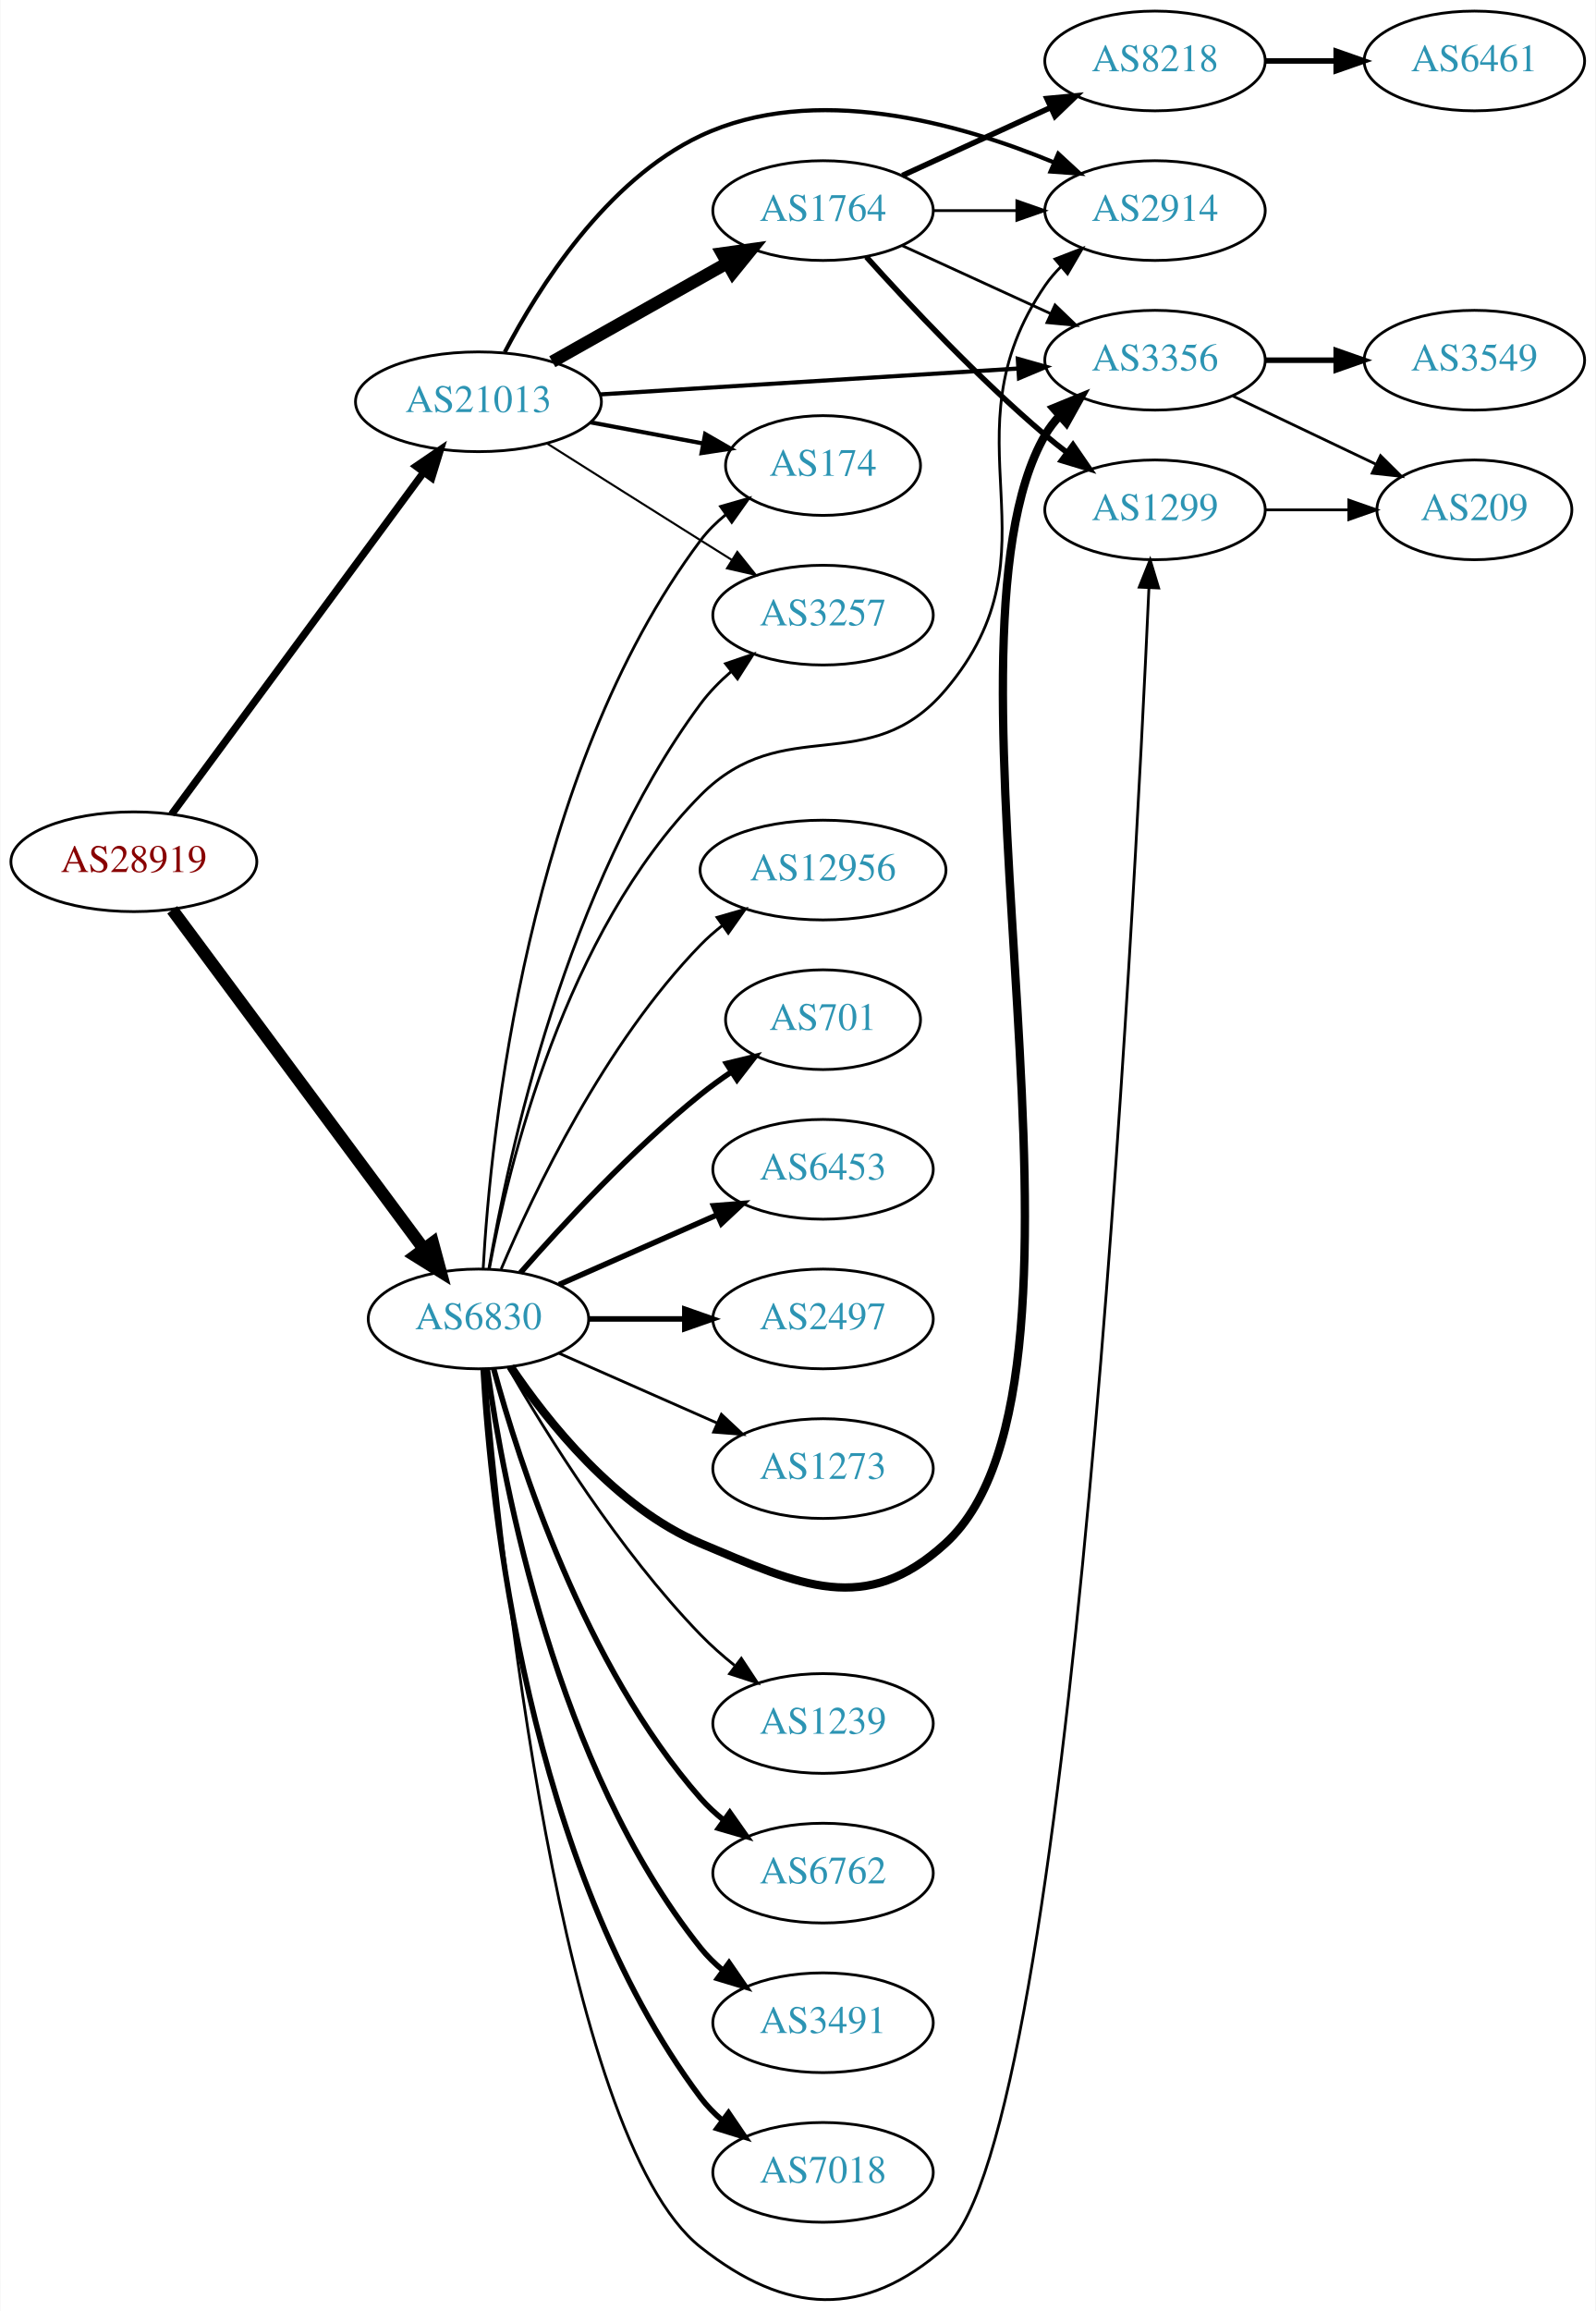
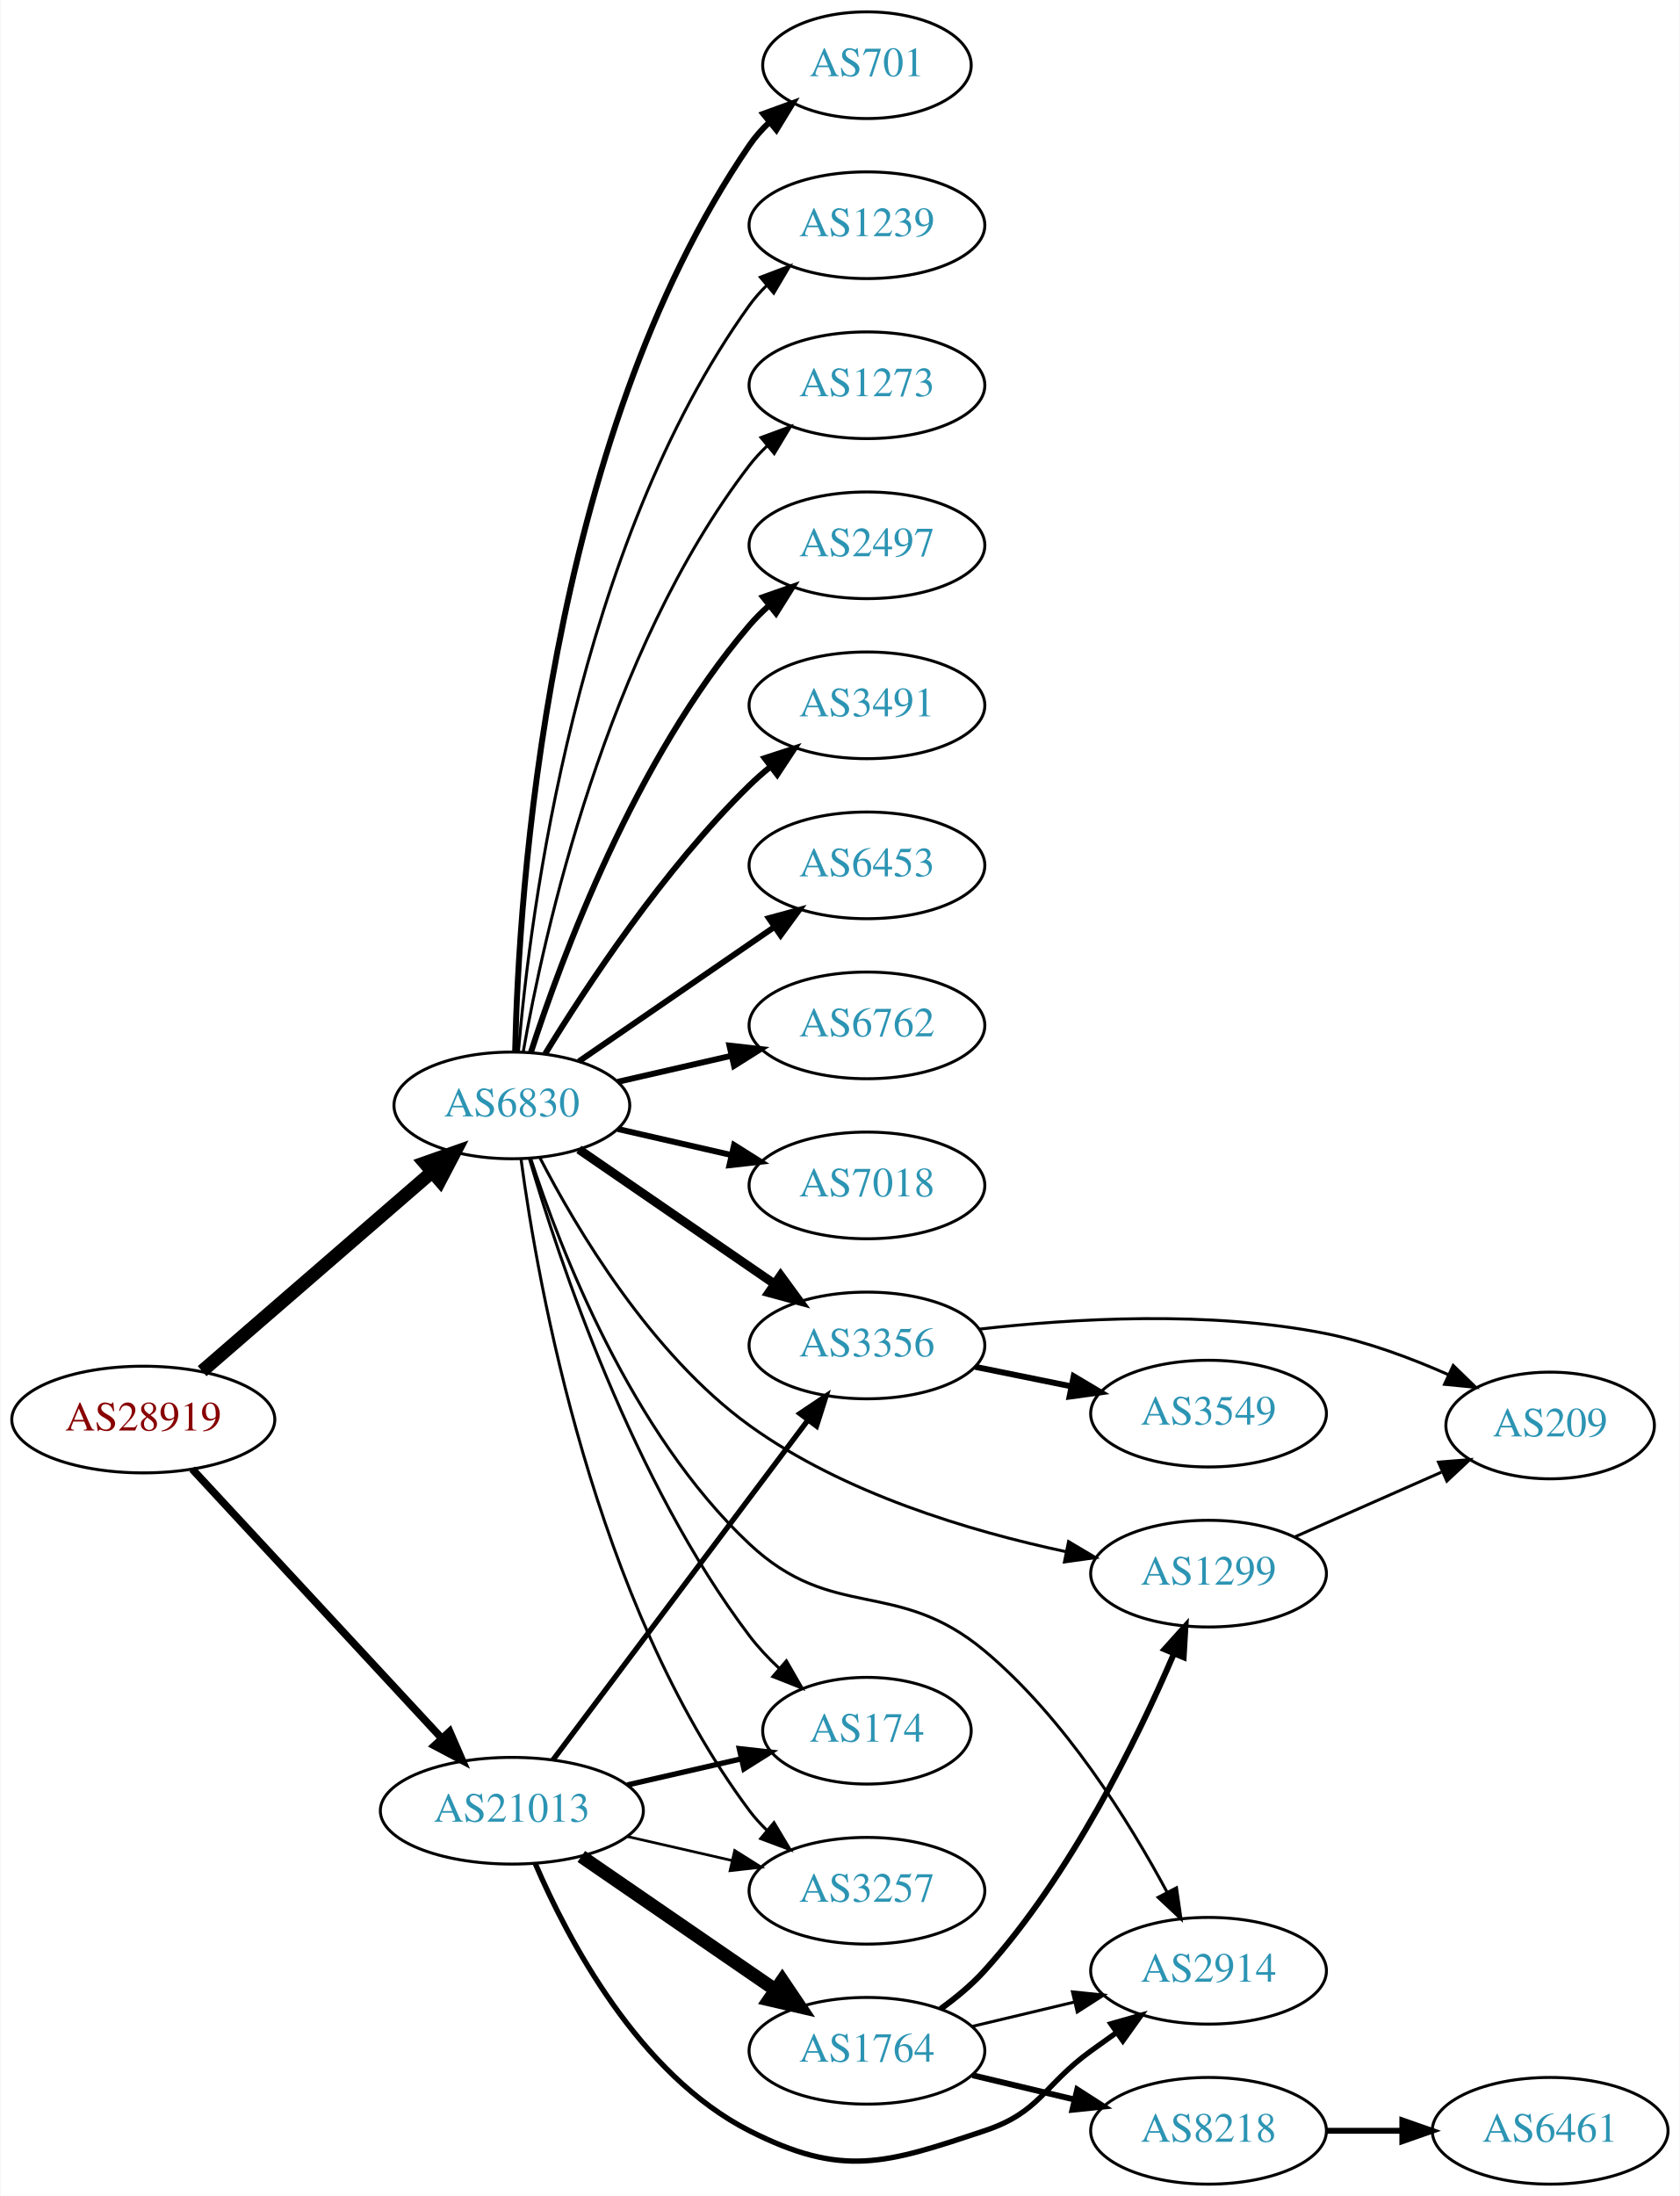
- <svg xmlns="http://www.w3.org/2000/svg" xmlns:xlink="http://www.w3.org/1999/xlink" width="576pt" height="834pt" viewBox="0.00 0.00 575.76 834.03">
-   <g id="graph0" class="graph" transform="scale(1 1) rotate(0) translate(4 830.03)">
-     <polygon fill="white" stroke="none" points="-4,4 -4,-830.03 571.762,-830.03 571.762,4 -4,4" />
+ <svg xmlns="http://www.w3.org/2000/svg" xmlns:xlink="http://www.w3.org/1999/xlink" width="567pt" height="741pt" viewBox="0.00 0.00 566.66 741.00">
+   <g id="graph0" class="graph" transform="scale(1 1) rotate(0) translate(4 737)">
+     <polygon fill="white" stroke="none" points="-4,4 -4,-737 562.663,-737 562.663,4 -4,4" />
    <g id="node1" class="node">
      <g id="a_node1">
        <a xlink:href="/asn/28919" xlink:title="AS28919 ~ Fischergries 2 [AT]">
-           <ellipse fill="#ffffff" stroke="black" cx="44.196" cy="-519.03" rx="44.393" ry="18" />
-           <text text-anchor="middle" x="44.196" y="-515.33" font-family="Times,serif" font-size="14.00" fill="#880000">AS28919</text>
+           <ellipse fill="#ffffff" stroke="black" cx="44.196" cy="-258" rx="44.393" ry="18" />
+           <text text-anchor="middle" x="44.196" y="-254.3" font-family="Times,serif" font-size="14.00" fill="#880000">AS28919</text>
        </a>
      </g>
    </g>
    <g id="node2" class="node">
      <g id="a_node2">
        <a xlink:href="/asn/6830" xlink:title="AS6830 ~ LGI-UPC [AT]">
-           <ellipse fill="#ffffff" stroke="black" cx="168.588" cy="-354.03" rx="39.794" ry="18" />
-           <text text-anchor="middle" x="168.588" y="-350.33" font-family="Times,serif" font-size="14.00" fill="#2c94b3">AS6830</text>
+           <ellipse fill="#ffffff" stroke="black" cx="168.588" cy="-364" rx="39.794" ry="18" />
+           <text text-anchor="middle" x="168.588" y="-360.3" font-family="Times,serif" font-size="14.00" fill="#2c94b3">AS6830</text>
        </a>
      </g>
    </g>
    <g id="edge1" class="edge">
-       <path fill="none" stroke="black" stroke-width="4.5" d="M58.063,-501.683C79.697,-472.517 123.457,-413.524 148.622,-379.598" />
-       <polygon fill="black" stroke="black" stroke-width="4.5" points="152.099,-381.521 154.894,-371.143 145.774,-376.829 152.099,-381.521" />
+       <path fill="none" stroke="black" stroke-width="4.5" d="M64.052,-274.33C84.806,-292.305 118.303,-321.316 141.553,-341.451" />
+       <polygon fill="black" stroke="black" stroke-width="4.5" points="139.174,-344.601 149.311,-348.171 144.33,-338.648 139.174,-344.601" />
    </g>
    <g id="node3" class="node">
      <g id="a_node3">
        <a xlink:href="/asn/21013" xlink:title="AS21013 ~ Wels, AT [AT]">
-           <ellipse fill="#ffffff" stroke="black" cx="168.588" cy="-685.03" rx="44.393" ry="18" />
-           <text text-anchor="middle" x="168.588" y="-681.33" font-family="Times,serif" font-size="14.00" fill="#2c94b3">AS21013</text>
+           <ellipse fill="#ffffff" stroke="black" cx="168.588" cy="-126" rx="44.393" ry="18" />
+           <text text-anchor="middle" x="168.588" y="-122.3" font-family="Times,serif" font-size="14.00" fill="#2c94b3">AS21013</text>
        </a>
      </g>
    </g>
    <g id="edge2" class="edge">
-       <path fill="none" stroke="black" stroke-width="2.659" d="M57.833,-536.169C79.454,-565.494 123.645,-625.429 148.86,-659.628" />
-       <polygon fill="black" stroke="black" stroke-width="2.659" points="146.085,-661.763 154.836,-667.734 151.719,-657.609 146.085,-661.763" />
+       <path fill="none" stroke="black" stroke-width="2.571" d="M60.697,-241.282C82.008,-218.299 120.494,-176.791 145.006,-150.355" />
+       <polygon fill="black" stroke="black" stroke-width="2.571" points="147.594,-152.712 151.826,-142.999 142.461,-147.952 147.594,-152.712" />
    </g>
    <g id="node4" class="node">
      <g id="a_node4">
-         <a xlink:href="/asn/174" xlink:title="AS174 ~ Cogent Communications [US]">
-           <ellipse fill="#ffffff" stroke="black" cx="292.98" cy="-662.03" rx="35.194" ry="18" />
-           <text text-anchor="middle" x="292.98" y="-658.33" font-family="Times,serif" font-size="14.00" fill="#2c94b3">AS174</text>
+         <a xlink:href="/asn/2497" xlink:title="AS2497 ~ Internet Initiative Japan Inc. [JP]">
+           <ellipse fill="#ffffff" stroke="black" cx="288.431" cy="-553" rx="39.794" ry="18" />
+           <text text-anchor="middle" x="288.431" y="-549.3" font-family="Times,serif" font-size="14.00" fill="#2c94b3">AS2497</text>
        </a>
      </g>
    </g>
    <g id="edge3" class="edge">
-       <path fill="none" stroke="black" d="M170.283,-372.092C172.971,-419.809 185.991,-551.293 248.784,-635.03 251.351,-638.452 254.49,-641.546 257.894,-644.312" />
-       <polygon fill="black" stroke="black" points="255.987,-647.25 266.17,-650.173 260.032,-641.537 255.987,-647.25" />
+       <path fill="none" stroke="black" stroke-width="2" d="M175.035,-381.991C185.349,-413.816 210.212,-480.927 248.784,-526 250.73,-528.274 252.908,-530.449 255.213,-532.507" />
+       <polygon fill="black" stroke="black" stroke-width="2" points="253.383,-535.524 263.382,-539.027 257.75,-530.053 253.383,-535.524" />
    </g>
    <g id="node5" class="node">
      <g id="a_node5">
-         <a xlink:href="/asn/1239" xlink:title="AS1239 ~ Sprint [US]">
-           <ellipse fill="#ffffff" stroke="black" cx="292.98" cy="-208.03" rx="39.794" ry="18" />
-           <text text-anchor="middle" x="292.98" y="-204.33" font-family="Times,serif" font-size="14.00" fill="#2c94b3">AS1239</text>
+         <a xlink:href="/asn/3491" xlink:title="AS3491 ~ PCCW Global, Inc. [US]">
+           <ellipse fill="#ffffff" stroke="black" cx="288.431" cy="-499" rx="39.794" ry="18" />
+           <text text-anchor="middle" x="288.431" y="-495.3" font-family="Times,serif" font-size="14.00" fill="#2c94b3">AS3491</text>
        </a>
      </g>
    </g>
    <g id="edge4" class="edge">
-       <path fill="none" stroke="black" d="M179.305,-336.508C192.895,-312.94 219.253,-270.474 248.784,-240.03 252.507,-236.192 256.726,-232.47 261.033,-229.004" />
-       <polygon fill="black" stroke="black" points="263.486,-231.535 269.318,-222.69 259.243,-225.968 263.486,-231.535" />
+       <path fill="none" stroke="black" stroke-width="2" d="M179.854,-381.44C193.662,-403.991 219.851,-443.722 248.784,-472 250.924,-474.092 253.242,-476.137 255.642,-478.106" />
+       <polygon fill="black" stroke="black" stroke-width="2" points="253.908,-481.185 263.983,-484.464 258.152,-475.618 253.908,-481.185" />
    </g>
    <g id="node6" class="node">
      <g id="a_node6">
-         <a xlink:href="/asn/6762" xlink:title="AS6762 ~ TELECOM ITALIA SPARKLE S.p.A. [IT]">
-           <ellipse fill="#ffffff" stroke="black" cx="292.98" cy="-154.03" rx="39.794" ry="18" />
-           <text text-anchor="middle" x="292.98" y="-150.33" font-family="Times,serif" font-size="14.00" fill="#2c94b3">AS6762</text>
+         <a xlink:href="/asn/6453" xlink:title="AS6453 ~ TATA COMMUNICATIONS (AMERICA) INC [US]">
+           <ellipse fill="#ffffff" stroke="black" cx="288.431" cy="-445" rx="39.794" ry="18" />
+           <text text-anchor="middle" x="288.431" y="-441.3" font-family="Times,serif" font-size="14.00" fill="#2c94b3">AS6453</text>
        </a>
      </g>
    </g>
    <g id="edge5" class="edge">
-       <path fill="none" stroke="black" stroke-width="2" d="M174.043,-336.196C183.186,-302.55 206.821,-228.804 248.784,-181.03 251.265,-178.206 254.112,-175.575 257.136,-173.152" />
-       <polygon fill="black" stroke="black" stroke-width="2" points="259.322,-175.892 265.424,-167.23 255.252,-170.196 259.322,-175.892" />
+       <path fill="none" stroke="black" stroke-width="2" d="M191.202,-378.857C209.691,-391.565 236.505,-409.995 257.134,-424.175" />
+       <polygon fill="black" stroke="black" stroke-width="2" points="255.331,-427.183 265.555,-429.963 259.296,-421.414 255.331,-427.183" />
    </g>
    <g id="node7" class="node">
      <g id="a_node7">
-         <a xlink:href="/asn/3491" xlink:title="AS3491 ~ PCCW Global, Inc. [US]">
-           <ellipse fill="#ffffff" stroke="black" cx="292.98" cy="-100.03" rx="39.794" ry="18" />
-           <text text-anchor="middle" x="292.98" y="-96.329" font-family="Times,serif" font-size="14.00" fill="#2c94b3">AS3491</text>
+         <a xlink:href="/asn/6762" xlink:title="AS6762 ~ TELECOM ITALIA SPARKLE S.p.A. [IT]">
+           <ellipse fill="#ffffff" stroke="black" cx="288.431" cy="-391" rx="39.794" ry="18" />
+           <text text-anchor="middle" x="288.431" y="-387.3" font-family="Times,serif" font-size="14.00" fill="#2c94b3">AS6762</text>
        </a>
      </g>
    </g>
    <g id="edge6" class="edge">
-       <path fill="none" stroke="black" stroke-width="2" d="M171.777,-335.868C177.56,-294.626 196.559,-192.421 248.784,-127.03 251.13,-124.093 253.887,-121.387 256.855,-118.916" />
-       <polygon fill="black" stroke="black" stroke-width="2" points="259.047,-121.649 265.064,-112.928 254.922,-115.994 259.047,-121.649" />
+       <path fill="none" stroke="black" stroke-width="2" d="M204.308,-371.955C216.307,-374.704 229.928,-377.825 242.621,-380.733" />
+       <polygon fill="black" stroke="black" stroke-width="2" points="242.023,-384.187 252.552,-383.009 243.587,-377.364 242.023,-384.187" />
    </g>
    <g id="node8" class="node">
      <g id="a_node8">
        <a xlink:href="/asn/7018" xlink:title="AS7018 ~ AT&amp;T Services, Inc. [US]">
-           <ellipse fill="#ffffff" stroke="black" cx="292.98" cy="-46.029" rx="39.794" ry="18" />
-           <text text-anchor="middle" x="292.98" y="-42.33" font-family="Times,serif" font-size="14.00" fill="#2c94b3">AS7018</text>
+           <ellipse fill="#ffffff" stroke="black" cx="288.431" cy="-337" rx="39.794" ry="18" />
+           <text text-anchor="middle" x="288.431" y="-333.3" font-family="Times,serif" font-size="14.00" fill="#2c94b3">AS7018</text>
        </a>
      </g>
    </g>
    <g id="edge7" class="edge">
-       <path fill="none" stroke="black" stroke-width="2" d="M170.283,-335.967C172.971,-288.25 185.991,-156.766 248.784,-73.029 251.039,-70.022 253.736,-67.27 256.666,-64.77" />
-       <polygon fill="black" stroke="black" stroke-width="2" points="258.86,-67.5 264.822,-58.741 254.7,-61.871 258.86,-67.5" />
+       <path fill="none" stroke="black" stroke-width="2" d="M204.308,-356.045C216.307,-353.296 229.928,-350.175 242.621,-347.267" />
+       <polygon fill="black" stroke="black" stroke-width="2" points="243.587,-350.636 252.552,-344.991 242.023,-343.813 243.587,-350.636" />
    </g>
    <g id="node9" class="node">
      <g id="a_node9">
-         <a xlink:href="/asn/1299" xlink:title="AS1299 ~ Telia Carrier [EU]">
-           <ellipse fill="#ffffff" stroke="black" cx="412.823" cy="-646.03" rx="39.794" ry="18" />
-           <text text-anchor="middle" x="412.823" y="-642.33" font-family="Times,serif" font-size="14.00" fill="#2c94b3">AS1299</text>
+         <a xlink:href="/asn/3257" xlink:title="AS3257 ~ GTT [DE]">
+           <ellipse fill="#ffffff" stroke="black" cx="288.431" cy="-99" rx="39.794" ry="18" />
+           <text text-anchor="middle" x="288.431" y="-95.3" font-family="Times,serif" font-size="14.00" fill="#2c94b3">AS3257</text>
        </a>
      </g>
    </g>
    <g id="edge8" class="edge">
-       <path fill="none" stroke="black" d="M171.002,-335.875C176.386,-271.992 197.932,-59.262 248.784,-19.029 279.593,5.345 307.801,7.056 337.176,-19.029 382.637,-59.399 405.364,-500.651 410.619,-617.679" />
-       <polygon fill="black" stroke="black" points="407.135,-618.132 411.073,-627.968 414.129,-617.823 407.135,-618.132" />
+       <path fill="none" stroke="black" d="M171.692,-345.794C177.374,-303.393 196.304,-196.324 248.784,-126 250.528,-123.663 252.535,-121.454 254.698,-119.382" />
+       <polygon fill="black" stroke="black" points="257.058,-121.972 262.498,-112.88 252.576,-116.595 257.058,-121.972" />
    </g>
    <g id="node10" class="node">
      <g id="a_node10">
-         <a xlink:href="/asn/12956" xlink:title="AS12956 ~ TELXIUS [ES]">
-           <ellipse fill="#ffffff" stroke="black" cx="292.98" cy="-516.03" rx="44.393" ry="18" />
-           <text text-anchor="middle" x="292.98" y="-512.33" font-family="Times,serif" font-size="14.00" fill="#2c94b3">AS12956</text>
+         <a xlink:href="/asn/2914" xlink:title="AS2914 ~ NTT America, Inc. [US]">
+           <ellipse fill="#ffffff" stroke="black" cx="403.724" cy="-72" rx="39.794" ry="18" />
+           <text text-anchor="middle" x="403.724" y="-68.3" font-family="Times,serif" font-size="14.00" fill="#2c94b3">AS2914</text>
        </a>
      </g>
    </g>
    <g id="edge9" class="edge">
-       <path fill="none" stroke="black" d="M176.779,-372.004C188.546,-399.711 214.12,-453.377 248.784,-489.03 251.2,-491.514 253.889,-493.871 256.71,-496.081" />
-       <polygon fill="black" stroke="black" points="254.717,-498.958 264.894,-501.903 258.774,-493.254 254.717,-498.958" />
+       <path fill="none" stroke="black" d="M174.92,-346.149C184.833,-315.717 208.803,-253.458 248.784,-216 277.029,-189.538 298.378,-204.818 328.077,-180 355.252,-157.291 376.938,-122.364 389.787,-98.415" />
+       <polygon fill="black" stroke="black" points="392.909,-99.998 394.429,-89.513 386.702,-96.761 392.909,-99.998" />
    </g>
    <g id="node11" class="node">
      <g id="a_node11">
        <a xlink:href="/asn/701" xlink:title="AS701 ~ UUNET [US]">
-           <ellipse fill="#ffffff" stroke="black" cx="292.98" cy="-462.03" rx="35.194" ry="18" />
-           <text text-anchor="middle" x="292.98" y="-458.33" font-family="Times,serif" font-size="14.00" fill="#2c94b3">AS701</text>
+           <ellipse fill="#ffffff" stroke="black" cx="288.431" cy="-715" rx="35.194" ry="18" />
+           <text text-anchor="middle" x="288.431" y="-711.3" font-family="Times,serif" font-size="14.00" fill="#2c94b3">AS701</text>
        </a>
      </g>
    </g>
    <g id="edge10" class="edge">
-       <path fill="none" stroke="black" stroke-width="2" d="M183.74,-370.693C198.842,-387.923 223.963,-415.054 248.784,-435.03 252.289,-437.85 256.107,-440.616 259.975,-443.238" />
-       <polygon fill="black" stroke="black" stroke-width="2" points="258.126,-446.21 268.421,-448.711 261.933,-440.336 258.126,-446.21" />
+       <path fill="none" stroke="black" stroke-width="2" d="M169.694,-382.278C170.849,-434.649 180.25,-587.9 248.784,-688 250.68,-690.769 252.96,-693.343 255.452,-695.715" />
+       <polygon fill="black" stroke="black" stroke-width="2" points="253.438,-698.589 263.394,-702.211 257.87,-693.171 253.438,-698.589" />
    </g>
    <g id="node12" class="node">
      <g id="a_node12">
-         <a xlink:href="/asn/6453" xlink:title="AS6453 ~ TATA COMMUNICATIONS (AMERICA) INC [US]">
-           <ellipse fill="#ffffff" stroke="black" cx="292.98" cy="-408.03" rx="39.794" ry="18" />
-           <text text-anchor="middle" x="292.98" y="-404.33" font-family="Times,serif" font-size="14.00" fill="#2c94b3">AS6453</text>
+         <a xlink:href="/asn/174" xlink:title="AS174 ~ Cogent Communications [US]">
+           <ellipse fill="#ffffff" stroke="black" cx="288.431" cy="-153" rx="35.194" ry="18" />
+           <text text-anchor="middle" x="288.431" y="-149.3" font-family="Times,serif" font-size="14.00" fill="#2c94b3">AS174</text>
        </a>
      </g>
    </g>
    <g id="edge11" class="edge">
-       <path fill="none" stroke="black" stroke-width="2" d="M197.667,-366.418C214.615,-373.896 236.413,-383.513 254.782,-391.617" />
-       <polygon fill="black" stroke="black" stroke-width="2" points="253.47,-394.864 264.032,-395.698 256.296,-388.46 253.47,-394.864" />
+       <path fill="none" stroke="black" d="M174.502,-346.051C184.419,-312.089 209.306,-237.16 248.784,-185 251.718,-181.123 255.21,-177.416 258.877,-173.988" />
+       <polygon fill="black" stroke="black" points="261.246,-176.567 266.526,-167.381 256.67,-171.269 261.246,-176.567" />
    </g>
    <g id="node13" class="node">
      <g id="a_node13">
-         <a xlink:href="/asn/2497" xlink:title="AS2497 ~ Internet Initiative Japan Inc. [JP]">
-           <ellipse fill="#ffffff" stroke="black" cx="292.98" cy="-354.03" rx="39.794" ry="18" />
-           <text text-anchor="middle" x="292.98" y="-350.33" font-family="Times,serif" font-size="14.00" fill="#2c94b3">AS2497</text>
+         <a xlink:href="/asn/3356" xlink:title="AS3356 ~ Level 3 Parent, LLC [US]">
+           <ellipse fill="#ffffff" stroke="black" cx="288.431" cy="-283" rx="39.794" ry="18" />
+           <text text-anchor="middle" x="288.431" y="-279.3" font-family="Times,serif" font-size="14.00" fill="#2c94b3">AS3356</text>
        </a>
      </g>
    </g>
    <g id="edge12" class="edge">
-       <path fill="none" stroke="black" stroke-width="2" d="M208.314,-354.03C219.252,-354.03 231.303,-354.03 242.769,-354.03" />
-       <polygon fill="black" stroke="black" stroke-width="2" points="243.087,-357.53 253.087,-354.03 243.087,-350.53 243.087,-357.53" />
+       <path fill="none" stroke="black" stroke-width="3" d="M191.202,-349.143C209.691,-336.435 236.505,-318.005 257.134,-303.825" />
+       <polygon fill="black" stroke="black" stroke-width="3" points="259.296,-306.586 265.555,-298.037 255.331,-300.817 259.296,-306.586" />
    </g>
    <g id="node14" class="node">
      <g id="a_node14">
-         <a xlink:href="/asn/3356" xlink:title="AS3356 ~ Level 3 Parent, LLC [US]">
-           <ellipse fill="#ffffff" stroke="black" cx="412.823" cy="-700.03" rx="39.794" ry="18" />
-           <text text-anchor="middle" x="412.823" y="-696.33" font-family="Times,serif" font-size="14.00" fill="#2c94b3">AS3356</text>
+         <a xlink:href="/asn/1239" xlink:title="AS1239 ~ Sprint [US]">
+           <ellipse fill="#ffffff" stroke="black" cx="288.431" cy="-661" rx="39.794" ry="18" />
+           <text text-anchor="middle" x="288.431" y="-657.3" font-family="Times,serif" font-size="14.00" fill="#2c94b3">AS1239</text>
        </a>
      </g>
    </g>
    <g id="edge13" class="edge">
-       <path fill="none" stroke="black" stroke-width="3" d="M180.197,-336.79C193.448,-317.092 218.149,-285.922 248.784,-273.03 284.994,-257.792 308.179,-246.525 337.176,-273.03 403.052,-333.243 328.416,-595.818 373.176,-673.03 374.639,-675.552 376.443,-677.895 378.464,-680.061" />
-       <polygon fill="black" stroke="black" stroke-width="3" points="376.194,-682.725 385.999,-686.737 380.836,-677.486 376.194,-682.725" />
+       <path fill="none" stroke="black" d="M170.807,-382.195C174.714,-428.461 190.342,-552.68 248.784,-634 250.486,-636.368 252.462,-638.599 254.604,-640.687" />
+       <polygon fill="black" stroke="black" points="252.46,-643.457 262.364,-647.218 256.967,-638.101 252.46,-643.457" />
    </g>
    <g id="node15" class="node">
      <g id="a_node15">
-         <a xlink:href="/asn/2914" xlink:title="AS2914 ~ NTT America, Inc. [US]">
-           <ellipse fill="#ffffff" stroke="black" cx="412.823" cy="-754.03" rx="39.794" ry="18" />
-           <text text-anchor="middle" x="412.823" y="-750.33" font-family="Times,serif" font-size="14.00" fill="#2c94b3">AS2914</text>
+         <a xlink:href="/asn/1299" xlink:title="AS1299 ~ Telia Carrier [EU]">
+           <ellipse fill="#ffffff" stroke="black" cx="403.724" cy="-206" rx="39.794" ry="18" />
+           <text text-anchor="middle" x="403.724" y="-202.3" font-family="Times,serif" font-size="14.00" fill="#2c94b3">AS1299</text>
        </a>
      </g>
    </g>
    <g id="edge14" class="edge">
-       <path fill="none" stroke="black" d="M172.512,-372.146C179.355,-409.022 199.705,-493.496 248.784,-543.03 278.882,-573.406 309.522,-548.414 337.176,-581.03 380.398,-632.005 335.365,-671.922 373.176,-727.03 374.826,-729.434 376.765,-731.692 378.881,-733.798" />
-       <polygon fill="black" stroke="black" points="376.709,-736.545 386.592,-740.363 381.247,-731.215 376.709,-736.545" />
+       <path fill="none" stroke="black" d="M178.032,-346.382C190.343,-322.512 215.435,-280.115 248.784,-256 280.427,-233.119 323.075,-220.346 355.458,-213.449" />
+       <polygon fill="black" stroke="black" points="356.471,-216.816 365.584,-211.411 355.09,-209.953 356.471,-216.816" />
    </g>
    <g id="node16" class="node">
      <g id="a_node16">
-         <a xlink:href="/asn/3257" xlink:title="AS3257 ~ GTT [DE]">
-           <ellipse fill="#ffffff" stroke="black" cx="292.98" cy="-608.03" rx="39.794" ry="18" />
-           <text text-anchor="middle" x="292.98" y="-604.33" font-family="Times,serif" font-size="14.00" fill="#2c94b3">AS3257</text>
+         <a xlink:href="/asn/1273" xlink:title="AS1273 ~ Vodafone Group PLC [EU]">
+           <ellipse fill="#ffffff" stroke="black" cx="288.431" cy="-607" rx="39.794" ry="18" />
+           <text text-anchor="middle" x="288.431" y="-603.3" font-family="Times,serif" font-size="14.00" fill="#2c94b3">AS1273</text>
        </a>
      </g>
    </g>
    <g id="edge15" class="edge">
-       <path fill="none" stroke="black" d="M172.354,-372.114C179.228,-412.26 200.167,-510.448 248.784,-576.03 251.9,-580.233 255.723,-584.13 259.794,-587.653" />
-       <polygon fill="black" stroke="black" points="257.781,-590.523 267.807,-593.95 262.107,-585.019 257.781,-590.523" />
+       <path fill="none" stroke="black" d="M172.406,-381.99C179.334,-421.435 200.291,-517.025 248.784,-580 250.563,-582.31 252.596,-584.5 254.776,-586.559" />
+       <polygon fill="black" stroke="black" points="252.672,-589.361 262.609,-593.036 257.133,-583.966 252.672,-589.361" />
+     </g>
+     <g id="edge20" class="edge">
+       <path fill="none" stroke="black" stroke-width="0.9" d="M207.523,-117.308C218.764,-114.733 231.176,-111.889 242.799,-109.226" />
+       <polygon fill="black" stroke="black" stroke-width="0.9" points="243.795,-112.588 252.761,-106.943 242.232,-105.765 243.795,-112.588" />
+     </g>
+     <g id="edge21" class="edge">
+       <path fill="none" stroke="black" stroke-width="1.8" d="M176.513,-108.098C187.465,-82.626 211.452,-36.918 248.784,-18 280.22,-2.07 294.644,-6.856 328.077,-18 347.051,-24.325 347.877,-33.271 364.077,-45 366.88,-47.029 369.812,-49.125 372.752,-51.209" />
+       <polygon fill="black" stroke="black" stroke-width="1.8" points="370.775,-54.097 380.967,-56.991 374.803,-48.373 370.775,-54.097" />
+     </g>
+     <g id="edge22" class="edge">
+       <path fill="none" stroke="black" stroke-width="1.8" d="M207.523,-134.692C219.84,-137.514 233.565,-140.658 246.116,-143.534" />
+       <polygon fill="black" stroke="black" stroke-width="1.8" points="245.351,-146.949 255.88,-145.771 246.914,-140.126 245.351,-146.949" />
+     </g>
+     <g id="edge18" class="edge">
+       <path fill="none" stroke="black" stroke-width="1.8" d="M182.424,-143.101C203.232,-170.824 244.429,-225.709 268.573,-257.877" />
+       <polygon fill="black" stroke="black" stroke-width="1.8" points="265.809,-260.024 274.611,-265.92 271.407,-255.822 265.809,-260.024" />
+     </g>
+     <g id="node19" class="node">
+       <g id="a_node19">
+         <a xlink:href="/asn/1764" xlink:title="AS1764 ~ NEXTLAYER-AS [AT]">
+           <ellipse fill="#ffffff" stroke="black" cx="288.431" cy="-45" rx="39.794" ry="18" />
+           <text text-anchor="middle" x="288.431" y="-41.3" font-family="Times,serif" font-size="14.00" fill="#2c94b3">AS1764</text>
+         </a>
+       </g>
+     </g>
+     <g id="edge19" class="edge">
+       <path fill="none" stroke="black" stroke-width="4.5" d="M192.031,-110.574C210.612,-97.802 237.173,-79.545 257.553,-65.537" />
+       <polygon fill="black" stroke="black" stroke-width="4.5" points="259.856,-68.731 265.867,-59.822 255.396,-62.242 259.856,-68.731" />
    </g>
    <g id="node17" class="node">
      <g id="a_node17">
-         <a xlink:href="/asn/1273" xlink:title="AS1273 ~ Vodafone Group PLC [EU]">
-           <ellipse fill="#ffffff" stroke="black" cx="292.98" cy="-300.03" rx="39.794" ry="18" />
-           <text text-anchor="middle" x="292.98" y="-296.33" font-family="Times,serif" font-size="14.00" fill="#2c94b3">AS1273</text>
+         <a xlink:href="/asn/3549" xlink:title="AS3549 ~ Level 3 Parent, LLC [US]">
+           <ellipse fill="#ffffff" stroke="black" cx="403.724" cy="-260" rx="39.794" ry="18" />
+           <text text-anchor="middle" x="403.724" y="-256.3" font-family="Times,serif" font-size="14.00" fill="#2c94b3">AS3549</text>
        </a>
      </g>
    </g>
    <g id="edge16" class="edge">
-       <path fill="none" stroke="black" d="M197.667,-341.641C214.615,-334.163 236.413,-324.546 254.782,-316.442" />
-       <polygon fill="black" stroke="black" points="256.296,-319.599 264.032,-312.361 253.47,-313.195 256.296,-319.599" />
-     </g>
-     <g id="edge22" class="edge">
-       <path fill="none" stroke="black" stroke-width="1.5" d="M208.988,-677.626C221.89,-675.201 236.28,-672.497 249.407,-670.03" />
-       <polygon fill="black" stroke="black" stroke-width="1.5" points="250.429,-673.399 259.611,-668.112 249.136,-666.52 250.429,-673.399" />
-     </g>
-     <g id="edge19" class="edge">
-       <path fill="none" stroke="black" stroke-width="1.5" d="M212.337,-687.677C254.586,-690.293 319.131,-694.29 363.286,-697.024" />
-       <polygon fill="black" stroke="black" stroke-width="1.5" points="363.293,-700.531 373.49,-697.656 363.726,-693.544 363.293,-700.531" />
-     </g>
-     <g id="edge23" class="edge">
-       <path fill="none" stroke="black" stroke-width="1.5" d="M178.085,-702.938C190.133,-725.966 214.583,-764.907 248.784,-781.03 289.647,-800.292 341.922,-785.645 376.112,-771.514" />
-       <polygon fill="black" stroke="black" stroke-width="1.5" points="377.89,-774.559 385.68,-767.378 375.112,-768.134 377.89,-774.559" />
-     </g>
-     <g id="edge21" class="edge">
-       <path fill="none" stroke="black" stroke-width="0.75" d="M193.483,-669.904C209.189,-659.972 230.196,-646.706 248.784,-635.03 252.407,-632.754 256.203,-630.374 259.977,-628.011" />
-       <polygon fill="black" stroke="black" stroke-width="0.75" points="262.032,-630.854 268.654,-622.583 258.32,-624.919 262.032,-630.854" />
+       <path fill="none" stroke="black" stroke-width="2" d="M324.967,-275.786C335.195,-273.709 346.496,-271.415 357.238,-269.234" />
+       <polygon fill="black" stroke="black" stroke-width="2" points="358.21,-272.608 367.314,-267.189 356.818,-265.748 358.21,-272.608" />
+     </g>
+     <g id="node18" class="node">
+       <g id="a_node18">
+         <a xlink:href="/asn/209" xlink:title="AS209 ~ CenturyLink Communications, LLC [US]">
+           <ellipse fill="#ffffff" stroke="black" cx="519.017" cy="-256" rx="35.194" ry="18" />
+           <text text-anchor="middle" x="519.017" y="-252.3" font-family="Times,serif" font-size="14.00" fill="#2c94b3">AS209</text>
+         </a>
+       </g>
+     </g>
+     <g id="edge17" class="edge">
+       <path fill="none" stroke="black" d="M326.21,-288.487C357.644,-292.102 403.911,-294.868 443.37,-287 457.407,-284.201 472.109,-278.711 484.717,-273.119" />
+       <polygon fill="black" stroke="black" points="486.3,-276.243 493.905,-268.866 483.36,-269.891 486.3,-276.243" />
+     </g>
+     <g id="edge27" class="edge">
+       <path fill="none" stroke="black" d="M432.729,-218.36C447.706,-224.969 466.307,-233.179 482.313,-240.243" />
+       <polygon fill="black" stroke="black" points="481.325,-243.633 491.887,-244.468 484.152,-237.228 481.325,-243.633" />
+     </g>
+     <g id="edge24" class="edge">
+       <path fill="none" stroke="black" d="M324.038,-53.248C334.909,-55.838 347.064,-58.735 358.506,-61.462" />
+       <polygon fill="black" stroke="black" points="357.789,-64.889 368.328,-63.803 359.412,-58.08 357.789,-64.889" />
+     </g>
+     <g id="edge25" class="edge">
+       <path fill="none" stroke="black" stroke-width="2" d="M313.294,-59.137C318.539,-62.905 323.798,-67.263 328.077,-72 357.298,-104.35 379.671,-150.12 392.006,-178.919" />
+       <polygon fill="black" stroke="black" stroke-width="2" points="388.86,-180.47 395.945,-188.348 395.319,-177.771 388.86,-180.47" />
    </g>
    <g id="node20" class="node">
      <g id="a_node20">
-         <a xlink:href="/asn/1764" xlink:title="AS1764 ~ NEXTLAYER-AS [AT]">
-           <ellipse fill="#ffffff" stroke="black" cx="292.98" cy="-754.03" rx="39.794" ry="18" />
-           <text text-anchor="middle" x="292.98" y="-750.33" font-family="Times,serif" font-size="14.00" fill="#2c94b3">AS1764</text>
-         </a>
-       </g>
-     </g>
-     <g id="edge20" class="edge">
-       <path fill="none" stroke="black" stroke-width="4.5" d="M195.246,-699.494C213.603,-709.843 238.49,-723.874 258.424,-735.112" />
-       <polygon fill="black" stroke="black" stroke-width="4.5" points="256.548,-738.574 267.193,-740.055 260.416,-731.714 256.548,-738.574" />
-     </g>
-     <g id="node19" class="node">
-       <g id="a_node19">
-         <a xlink:href="/asn/209" xlink:title="AS209 ~ CenturyLink Communications, LLC [US]">
-           <ellipse fill="#ffffff" stroke="black" cx="528.116" cy="-646.03" rx="35.194" ry="18" />
-           <text text-anchor="middle" x="528.116" y="-642.33" font-family="Times,serif" font-size="14.00" fill="#2c94b3">AS209</text>
-         </a>
-       </g>
-     </g>
-     <g id="edge29" class="edge">
-       <path fill="none" stroke="black" d="M452.495,-646.03C462.201,-646.03 472.691,-646.03 482.654,-646.03" />
-       <polygon fill="black" stroke="black" points="482.79,-649.53 492.79,-646.03 482.79,-642.53 482.79,-649.53" />
-     </g>
-     <g id="node18" class="node">
-       <g id="a_node18">
-         <a xlink:href="/asn/3549" xlink:title="AS3549 ~ Level 3 Parent, LLC [US]">
-           <ellipse fill="#ffffff" stroke="black" cx="528.116" cy="-700.03" rx="39.794" ry="18" />
-           <text text-anchor="middle" x="528.116" y="-696.33" font-family="Times,serif" font-size="14.00" fill="#2c94b3">AS3549</text>
-         </a>
-       </g>
-     </g>
-     <g id="edge17" class="edge">
-       <path fill="none" stroke="black" stroke-width="2" d="M452.495,-700.03C460.698,-700.03 469.462,-700.03 477.994,-700.03" />
-       <polygon fill="black" stroke="black" stroke-width="2" points="478.233,-703.53 488.233,-700.03 478.233,-696.53 478.233,-703.53" />
-     </g>
-     <g id="edge18" class="edge">
-       <path fill="none" stroke="black" d="M440.959,-687.095C456.391,-679.74 475.877,-670.452 492.412,-662.571" />
-       <polygon fill="black" stroke="black" points="494.232,-665.58 501.754,-658.118 491.221,-659.261 494.232,-665.58" />
-     </g>
-     <g id="edge24" class="edge">
-       <path fill="none" stroke="black" stroke-width="2" d="M308.626,-737.304C323.927,-720.265 349.025,-693.506 373.176,-673.03 375.674,-670.912 378.334,-668.798 381.045,-666.736" />
-       <polygon fill="black" stroke="black" stroke-width="2" points="383.212,-669.488 389.222,-660.763 379.082,-663.836 383.212,-669.488" />
-     </g>
-     <g id="edge27" class="edge">
-       <path fill="none" stroke="black" d="M321.609,-741.369C337.566,-734.057 357.837,-724.768 375.119,-716.848" />
-       <polygon fill="black" stroke="black" points="376.734,-719.959 384.367,-712.611 373.818,-713.595 376.734,-719.959" />
-     </g>
-     <g id="edge26" class="edge">
-       <path fill="none" stroke="black" d="M332.893,-754.03C342.446,-754.03 352.796,-754.03 362.759,-754.03" />
-       <polygon fill="black" stroke="black" points="362.951,-757.53 372.951,-754.03 362.951,-750.53 362.951,-757.53" />
+         <a xlink:href="/asn/8218" xlink:title="AS8218 ~ legacy Neotelecoms [FR]">
+           <ellipse fill="#ffffff" stroke="black" cx="403.724" cy="-18" rx="39.794" ry="18" />
+           <text text-anchor="middle" x="403.724" y="-14.3" font-family="Times,serif" font-size="14.00" fill="#2c94b3">AS8218</text>
+         </a>
+       </g>
+     </g>
+     <g id="edge23" class="edge">
+       <path fill="none" stroke="black" stroke-width="2" d="M324.038,-36.752C334.909,-34.162 347.064,-31.265 358.506,-28.538" />
+       <polygon fill="black" stroke="black" stroke-width="2" points="359.412,-31.92 368.328,-26.197 357.789,-25.111 359.412,-31.92" />
    </g>
    <g id="node21" class="node">
      <g id="a_node21">
-         <a xlink:href="/asn/8218" xlink:title="AS8218 ~ legacy Neotelecoms [FR]">
-           <ellipse fill="#ffffff" stroke="black" cx="412.823" cy="-808.03" rx="39.794" ry="18" />
-           <text text-anchor="middle" x="412.823" y="-804.33" font-family="Times,serif" font-size="14.00" fill="#2c94b3">AS8218</text>
-         </a>
-       </g>
-     </g>
-     <g id="edge25" class="edge">
-       <path fill="none" stroke="black" stroke-width="2" d="M321.609,-766.69C337.566,-774.002 357.837,-783.291 375.119,-791.211" />
-       <polygon fill="black" stroke="black" stroke-width="2" points="373.818,-794.464 384.367,-795.448 376.734,-788.1 373.818,-794.464" />
-     </g>
-     <g id="node22" class="node">
-       <g id="a_node22">
        <a xlink:href="/asn/6461" xlink:title="AS6461 ~ ZAYO-6461 [US]">
-           <ellipse fill="#ffffff" stroke="black" cx="528.116" cy="-808.03" rx="39.794" ry="18" />
-           <text text-anchor="middle" x="528.116" y="-804.33" font-family="Times,serif" font-size="14.00" fill="#2c94b3">AS6461</text>
-         </a>
-       </g>
-     </g>
-     <g id="edge28" class="edge">
-       <path fill="none" stroke="black" stroke-width="2" d="M452.495,-808.03C460.698,-808.03 469.462,-808.03 477.994,-808.03" />
-       <polygon fill="black" stroke="black" stroke-width="2" points="478.233,-811.53 488.233,-808.03 478.233,-804.53 478.233,-811.53" />
+           <ellipse fill="#ffffff" stroke="black" cx="519.017" cy="-18" rx="39.794" ry="18" />
+           <text text-anchor="middle" x="519.017" y="-14.3" font-family="Times,serif" font-size="14.00" fill="#2c94b3">AS6461</text>
+         </a>
+       </g>
+     </g>
+     <g id="edge26" class="edge">
+       <path fill="none" stroke="black" stroke-width="2" d="M443.396,-18C451.599,-18 460.363,-18 468.895,-18" />
+       <polygon fill="black" stroke="black" stroke-width="2" points="469.134,-21.5 479.134,-18 469.134,-14.5 469.134,-21.5" />
    </g>
  </g>
</svg>
